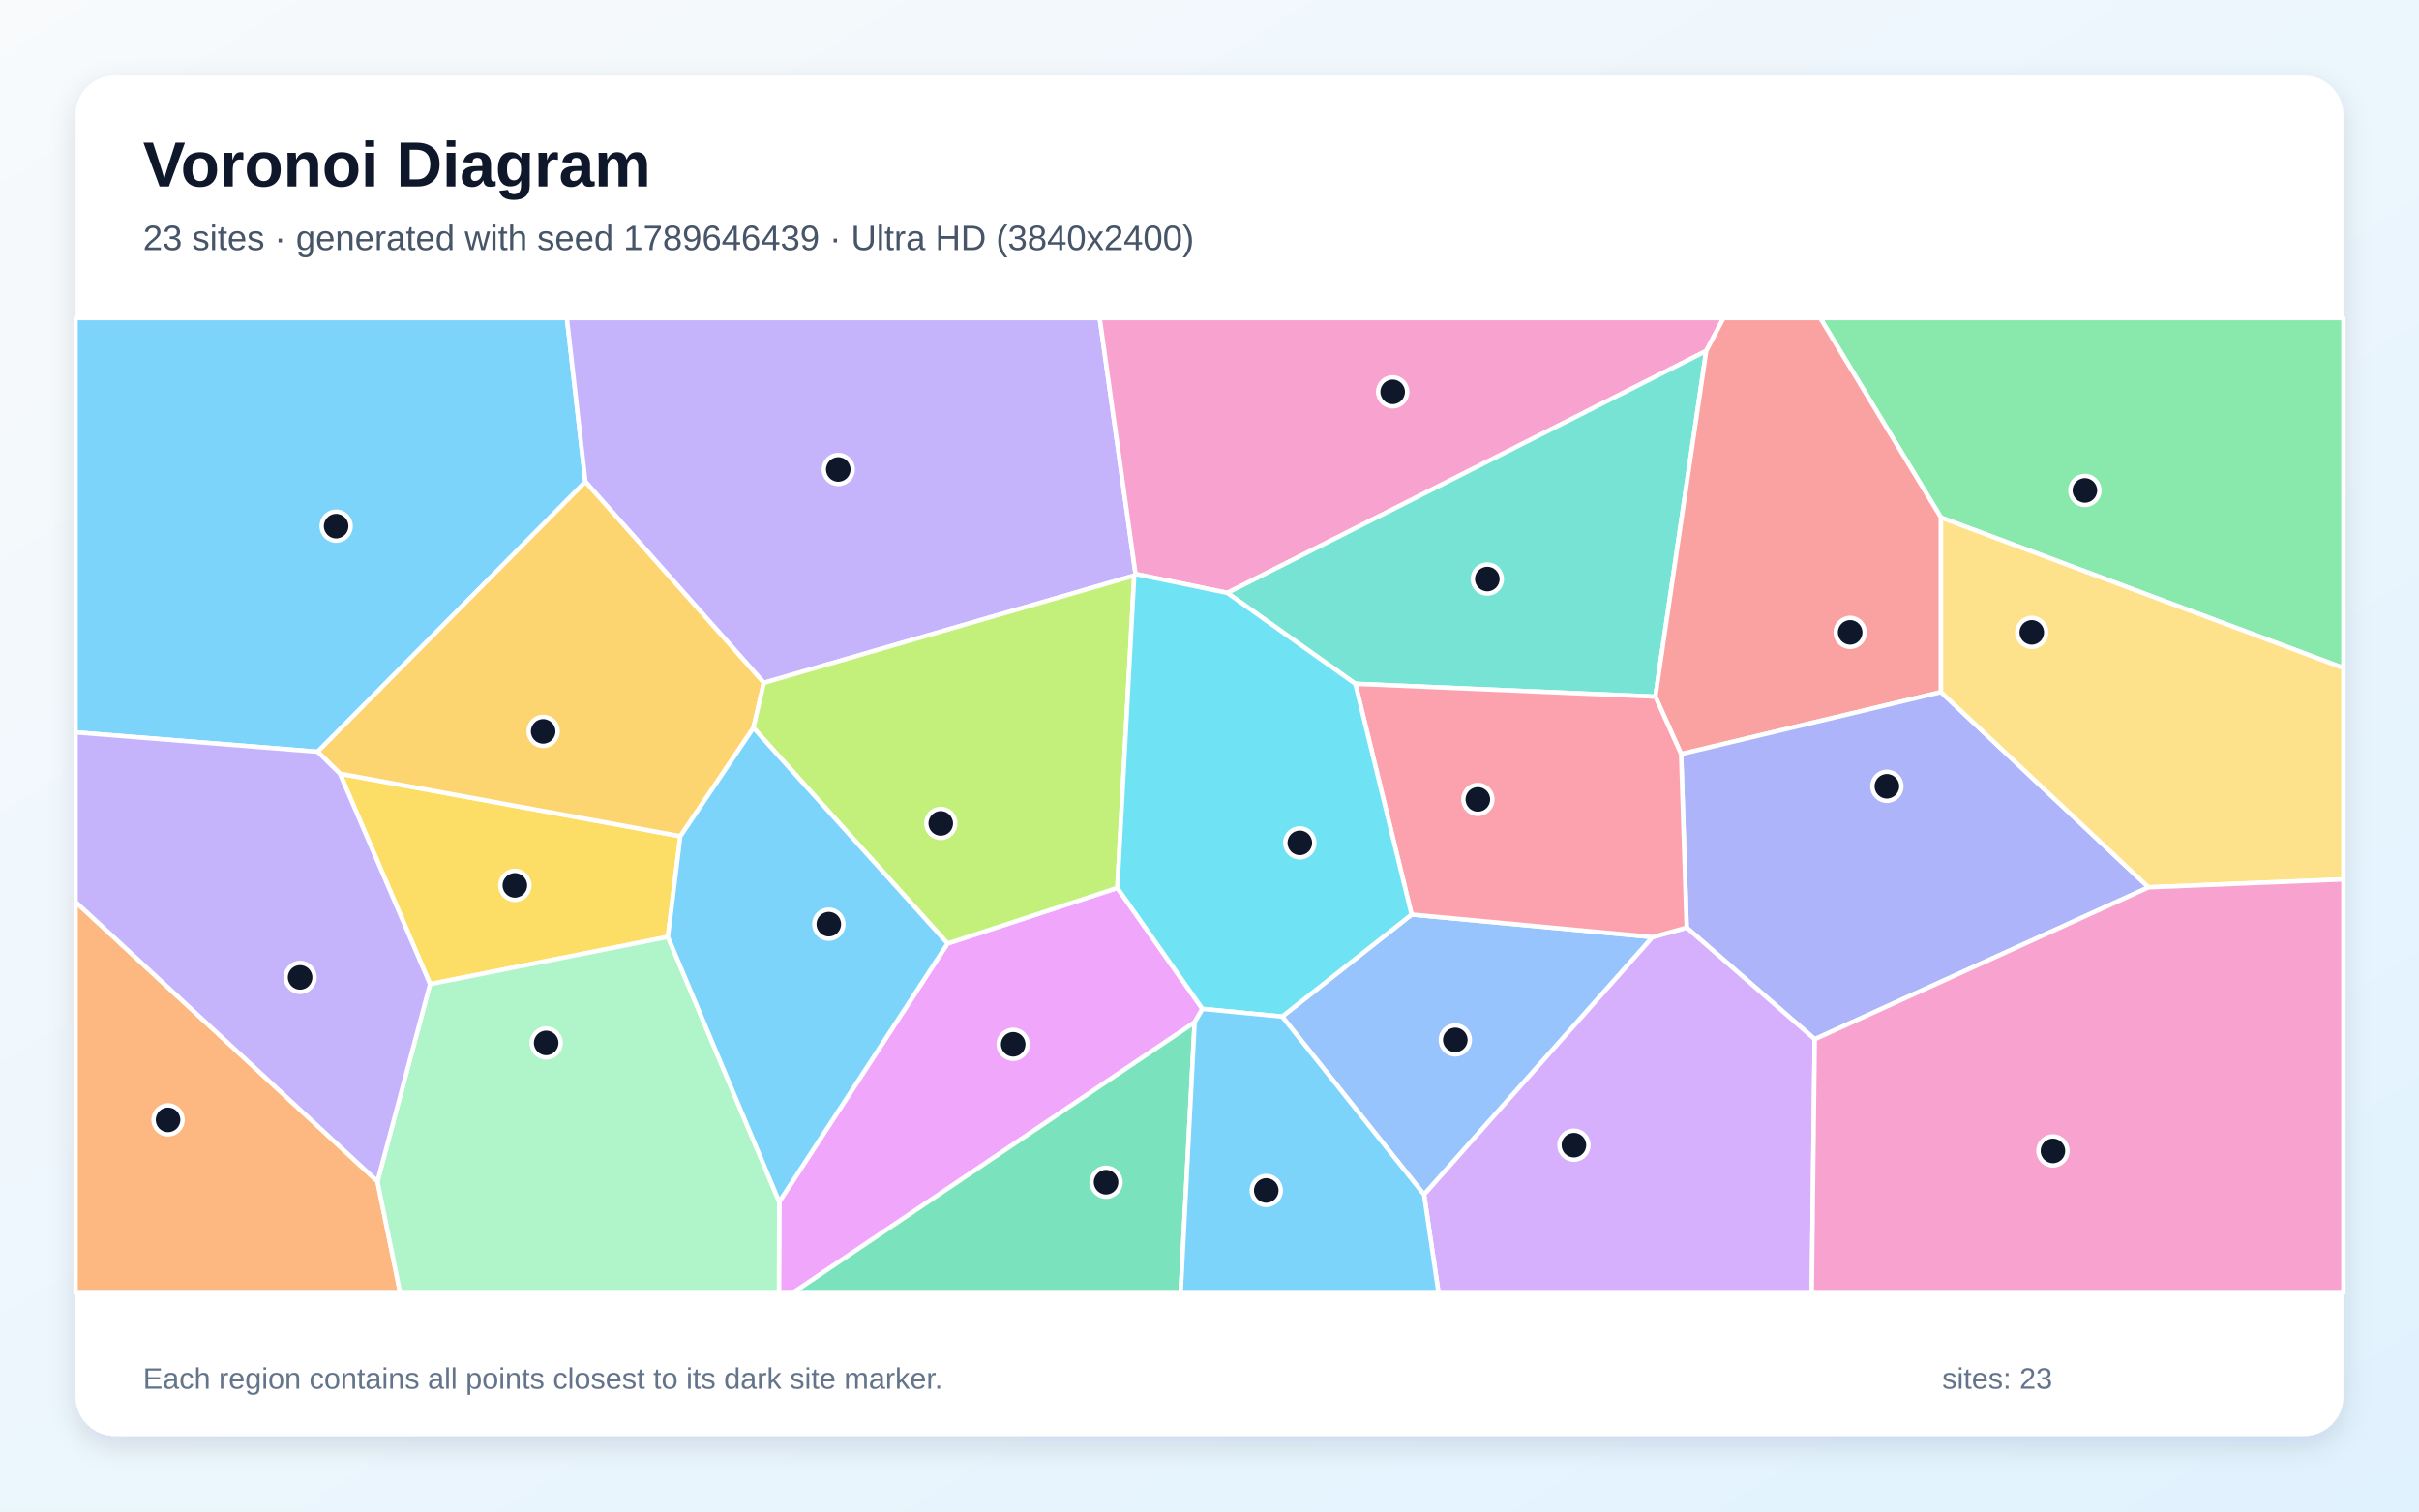
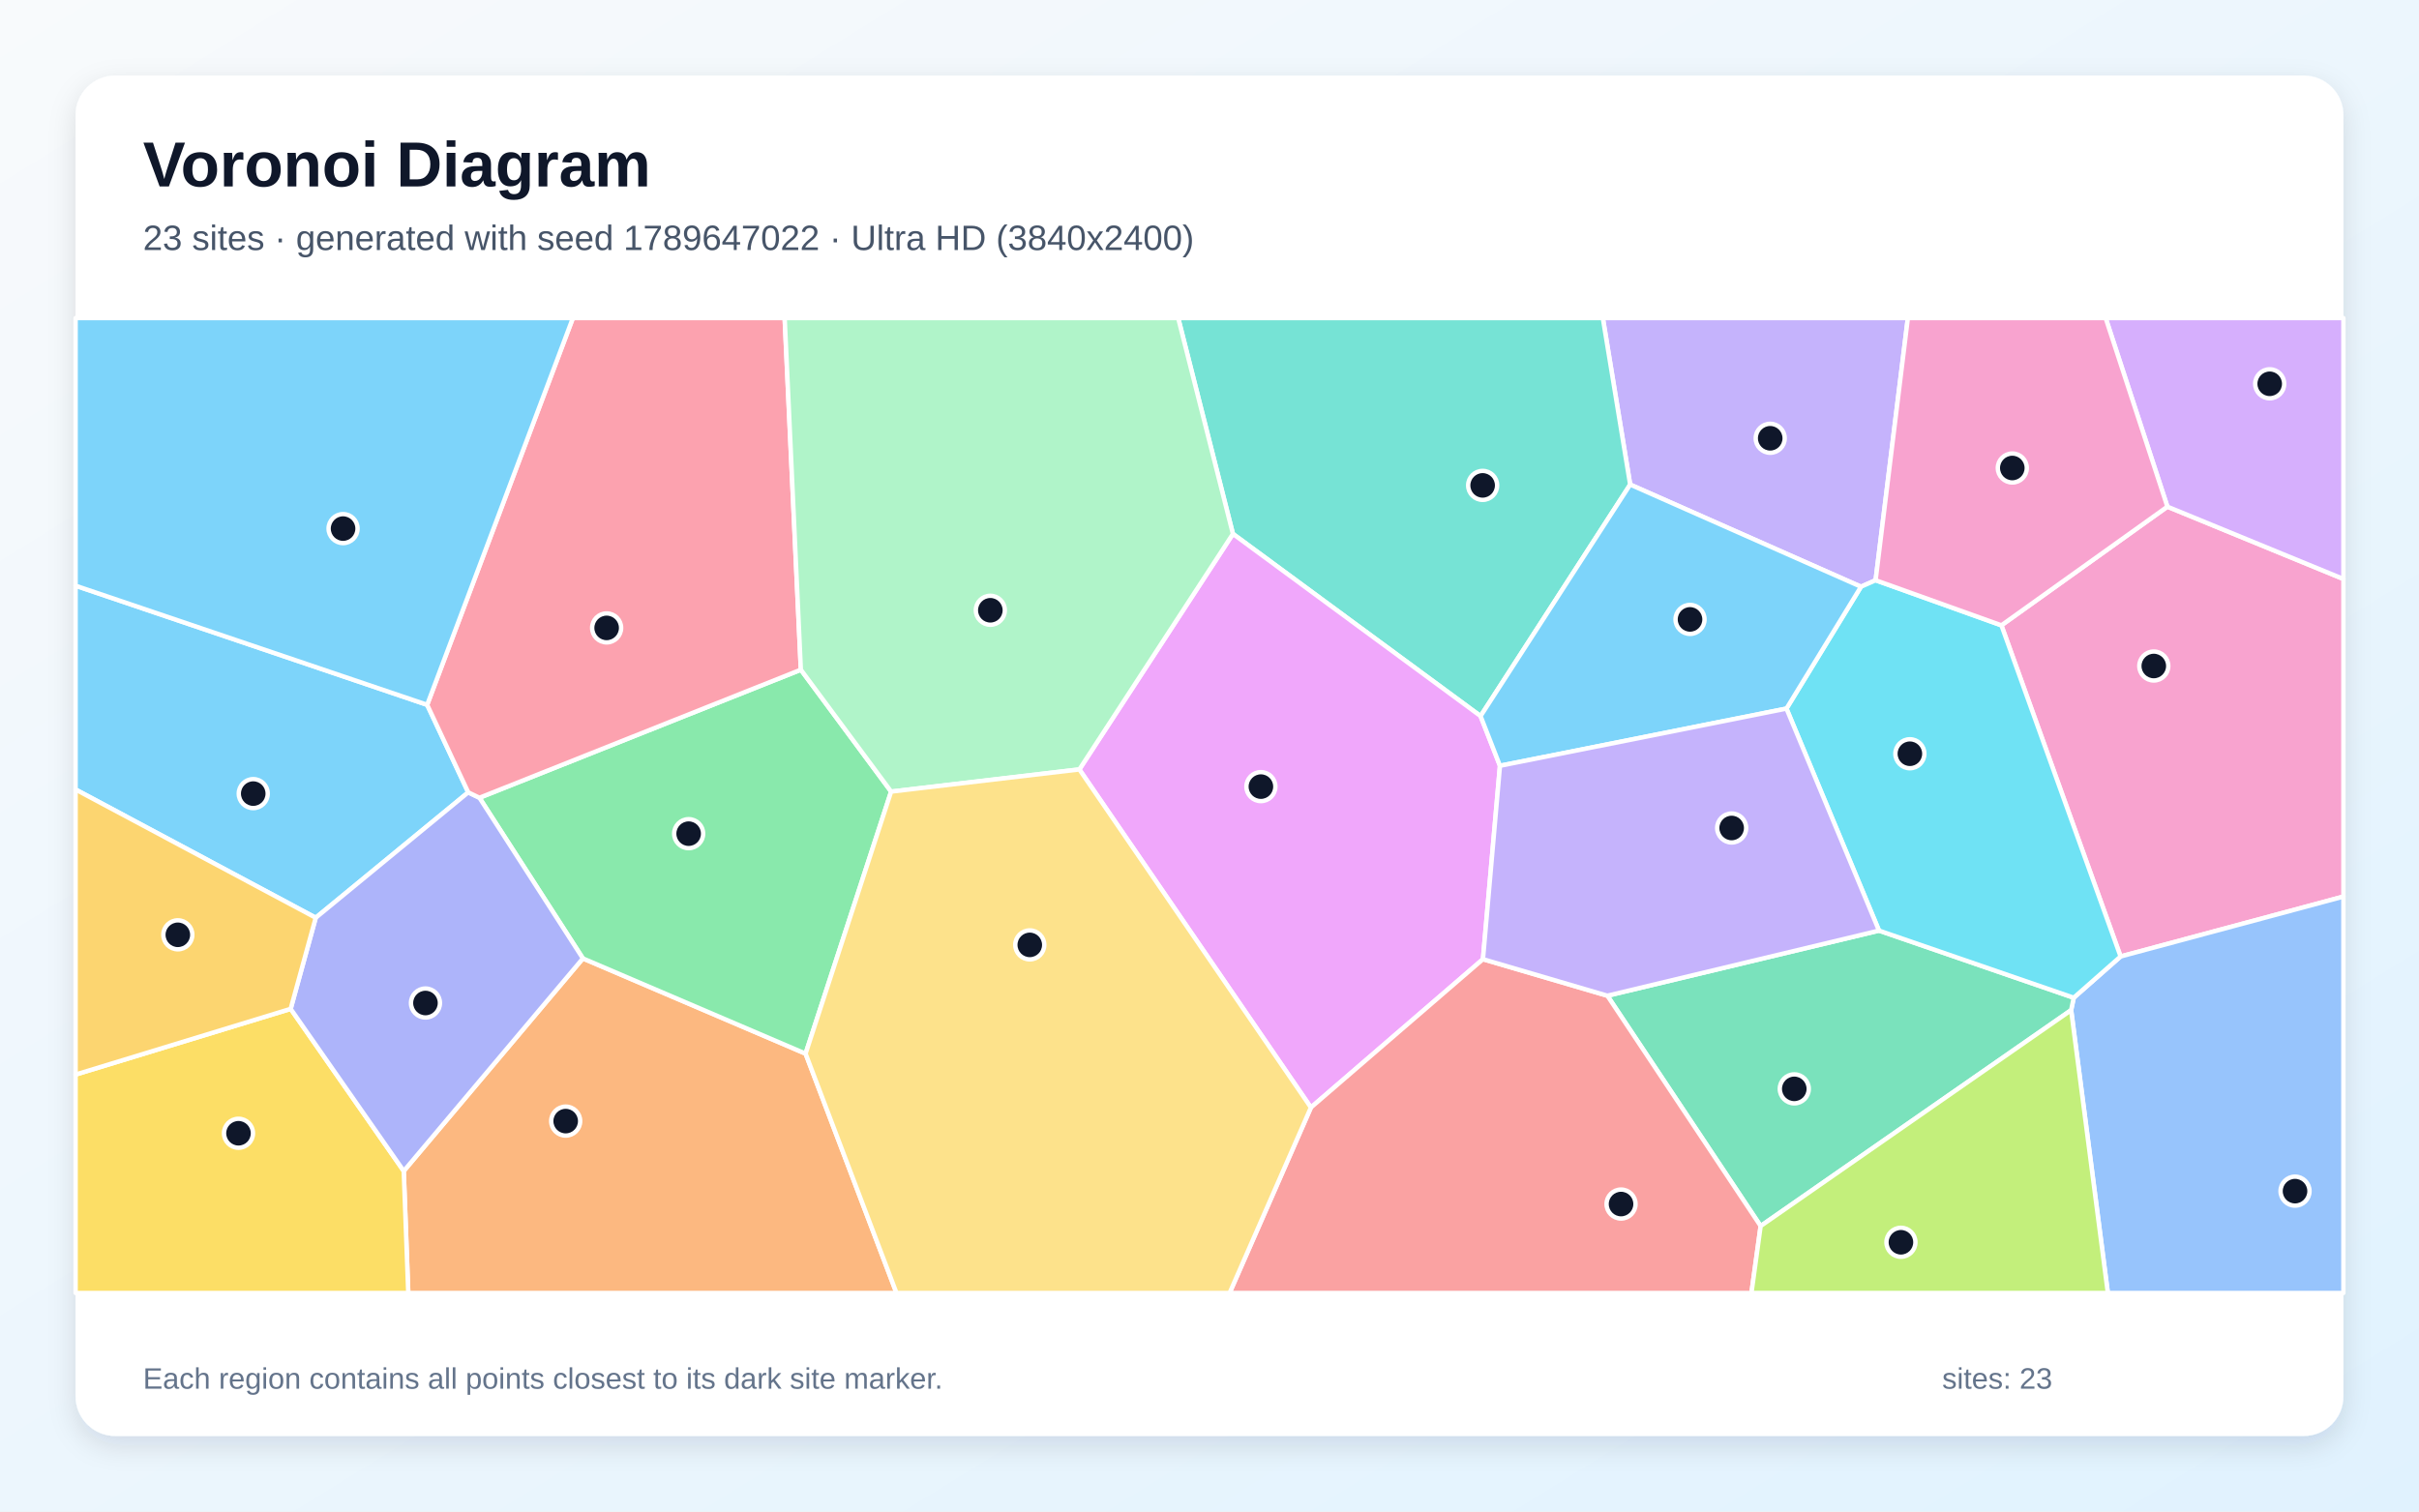
<svg xmlns="http://www.w3.org/2000/svg" width="3840" height="2400" viewBox="0 0 3840 2400" role="img" aria-labelledby="title description">
  <defs>
    <linearGradient id="background" x1="0" y1="0" x2="1" y2="1">
      <stop stop-color="#F8FAFC" />
      <stop offset="1" stop-color="#E0F2FE" />
    </linearGradient>
    <filter id="shadow" x="-5%" y="-5%" width="110%" height="110%">
      <feDropShadow dx="0" dy="15" stdDeviation="22" flood-color="#0F172A" flood-opacity=".12" />
    </filter>
  </defs>
  <rect width="3840" height="2400" fill="url(#background)" />
  <rect x="120" y="120" width="3600" height="2160" rx="63" fill="#FFFFFF" filter="url(#shadow)" />
  <g font-family="Arial, sans-serif">
    <text x="227" y="296" font-size="101" font-weight="700" fill="#0F172A">Voronoi Diagram</text>
-     <text x="227" y="397" font-size="56" fill="#475569">23 sites · generated with seed 1789646439 · Ultra HD (3840x2400)</text>
+     <text x="227" y="397" font-size="56" fill="#475569">23 sites · generated with seed 1789647022 · Ultra HD (3840x2400)</text>
  </g>
  <g stroke="#FFFFFF" stroke-width="7" stroke-linejoin="round">
-     <polygon points="504.3,1193.6 120.0,1162.9 120.0,505.0 899.9,505.0 929.3,765.0" fill="#38BDF8" fill-opacity="0.65" />
-     <polygon points="1800.5,913.9 1212.6,1084.2 929.3,765.0 899.9,505.0 1745.7,505.0 1802.6,911.4" fill="#A78BFA" fill-opacity="0.65" />
-     <polygon points="2708.5,557.3 1948.3,941.4 1802.6,911.4 1745.7,505.0 2736.0,505.0" fill="#F472B6" fill-opacity="0.65" />
-     <polygon points="120.0,1432.0 599.2,1875.8 635.3,2053.0 120.0,2053.0" fill="#FB923C" fill-opacity="0.65" />
-     <polygon points="1060.2,1487.6 682.7,1562.6 539.6,1228.4 1080.0,1327.7" fill="#FACC15" fill-opacity="0.65" />
-     <polygon points="3081.2,821.8 2889.5,505.0 3720.0,505.0 3720.0,1060.6" fill="#4ADE80" fill-opacity="0.65" />
-     <polygon points="2627.8,1106.1 2151.5,1085.7 1948.3,941.4 2708.5,557.3" fill="#2DD4BF" fill-opacity="0.65" />
-     <polygon points="2035.4,1614.1 2240.8,1452.1 2623.4,1487.9 2260.6,1896.8" fill="#60A5FA" fill-opacity="0.65" />
-     <polygon points="1237.0,1908.2 1504.2,1498.1 1773.7,1409.8 1908.8,1601.9 1896.4,1623.3 1258.2,2053.0 1236.5,2053.0" fill="#E879F9" fill-opacity="0.65" />
-     <polygon points="1896.4,1623.3 1874.2,2053.0 1258.2,2053.0" fill="#34D399" fill-opacity="0.65" />
-     <polygon points="3081.2,1098.9 2668.7,1197.3 2627.8,1106.1 2708.5,557.3 2736.0,505.0 2889.5,505.0 3081.2,821.8" fill="#F87171" fill-opacity="0.65" />
-     <polygon points="2880.8,1650.1 2677.5,1472.9 2668.7,1197.3 3081.2,1098.9 3410.7,1408.9" fill="#818CF8" fill-opacity="0.65" />
-     <polygon points="1196.0,1155.7 1080.0,1327.7 539.6,1228.4 504.3,1193.6 929.3,765.0 1212.6,1084.2" fill="#FBBF24" fill-opacity="0.65" />
-     <polygon points="1773.7,1409.8 1504.2,1498.1 1196.0,1155.7 1212.6,1084.2 1800.5,913.9" fill="#A3E635" fill-opacity="0.65" />
-     <polygon points="2260.6,1896.8 2623.4,1487.9 2677.5,1472.9 2880.8,1650.1 2876.0,2053.0 2283.6,2053.0" fill="#C084FC" fill-opacity="0.65" />
-     <polygon points="2668.7,1197.3 2677.5,1472.9 2623.4,1487.9 2240.8,1452.1 2151.5,1085.7 2627.8,1106.1" fill="#FB7185" fill-opacity="0.65" />
-     <polygon points="1908.8,1601.9 1773.7,1409.8 1800.5,913.9 1802.6,911.4 1948.3,941.4 2151.5,1085.7 2240.8,1452.1 2035.4,1614.1" fill="#22D3EE" fill-opacity="0.65" />
-     <polygon points="599.2,1875.8 682.7,1562.6 1060.2,1487.6 1237.0,1908.2 1236.5,2053.0 635.3,2053.0" fill="#86EFAC" fill-opacity="0.65" />
-     <polygon points="3410.7,1408.9 3081.2,1098.9 3081.2,821.8 3720.0,1060.6 3720.0,1396.3" fill="#FCD34D" fill-opacity="0.65" />
-     <polygon points="1896.4,1623.3 1908.8,1601.9 2035.4,1614.1 2260.6,1896.8 2283.6,2053.0 1874.2,2053.0" fill="#38BDF8" fill-opacity="0.65" />
-     <polygon points="1060.2,1487.6 1080.0,1327.7 1196.0,1155.7 1504.2,1498.1 1237.0,1908.2" fill="#38BDF8" fill-opacity="0.65" />
-     <polygon points="599.2,1875.8 120.0,1432.0 120.0,1162.9 504.3,1193.6 539.6,1228.4 682.7,1562.6" fill="#A78BFA" fill-opacity="0.65" />
-     <polygon points="2880.8,1650.1 3410.7,1408.9 3720.0,1396.3 3720.0,2053.0 2876.0,2053.0" fill="#F472B6" fill-opacity="0.65" />
+     <polygon points="678.1,1119.1 743.3,1258.1 501.2,1457.2 120.0,1253.6 120.0,930.0" fill="#38BDF8" fill-opacity="0.65" />
+     <polygon points="2977.4,921.3 2954.2,931.6 2587.8,769.4 2544.4,505.0 3028.6,505.0" fill="#A78BFA" fill-opacity="0.65" />
+     <polygon points="3366.3,1518.7 3177.1,992.9 3440.6,804.5 3720.0,919.3 3720.0,1423.6" fill="#F472B6" fill-opacity="0.65" />
+     <polygon points="640.9,1859.4 925.3,1521.8 1278.8,1673.0 1423.1,2053.0 648.1,2053.0" fill="#FB923C" fill-opacity="0.65" />
+     <polygon points="120.0,1706.2 461.4,1601.9 640.9,1859.4 648.1,2053.0 120.0,2053.0" fill="#FACC15" fill-opacity="0.65" />
+     <polygon points="1271.3,1063.4 1414.6,1256.9 1278.8,1673.0 925.3,1521.8 761.1,1266.7" fill="#4ADE80" fill-opacity="0.65" />
+     <polygon points="2350.3,1137.0 1957.2,847.7 1870.3,505.0 2544.4,505.0 2587.8,769.4" fill="#2DD4BF" fill-opacity="0.65" />
+     <polygon points="3287.8,1603.9 3291.9,1584.2 3366.3,1518.7 3720.0,1423.6 3720.0,2053.0 3346.1,2053.0" fill="#60A5FA" fill-opacity="0.65" />
+     <polygon points="1713.4,1221.7 1957.2,847.7 2350.3,1137.0 2381.1,1215.9 2354.1,1523.0 2081.0,1758.5" fill="#E879F9" fill-opacity="0.65" />
+     <polygon points="2794.9,1946.7 2551.6,1581.0 2982.8,1477.6 3291.9,1584.2 3287.8,1603.9" fill="#34D399" fill-opacity="0.65" />
+     <polygon points="2081.0,1758.5 2354.1,1523.0 2551.6,1581.0 2794.9,1946.7 2780.3,2053.0 1951.9,2053.0" fill="#F87171" fill-opacity="0.65" />
+     <polygon points="461.4,1601.9 501.2,1457.2 743.3,1258.1 761.1,1266.7 925.3,1521.8 640.9,1859.4" fill="#818CF8" fill-opacity="0.65" />
+     <polygon points="461.4,1601.9 120.0,1706.2 120.0,1253.6 501.2,1457.2" fill="#FBBF24" fill-opacity="0.65" />
+     <polygon points="2794.9,1946.7 3287.8,1603.9 3346.1,2053.0 2780.3,2053.0" fill="#A3E635" fill-opacity="0.65" />
+     <polygon points="3440.6,804.5 3342.6,505.0 3720.0,505.0 3720.0,919.3" fill="#C084FC" fill-opacity="0.65" />
+     <polygon points="1271.3,1063.4 761.1,1266.7 743.3,1258.1 678.1,1119.1 909.4,505.0 1245.6,505.0" fill="#FB7185" fill-opacity="0.65" />
+     <polygon points="2982.8,1477.6 2835.9,1125.1 2954.2,931.6 2977.4,921.3 3177.1,992.9 3366.3,1518.7 3291.9,1584.2" fill="#22D3EE" fill-opacity="0.65" />
+     <polygon points="1713.4,1221.7 1414.6,1256.9 1271.3,1063.4 1245.6,505.0 1870.3,505.0 1957.2,847.7" fill="#86EFAC" fill-opacity="0.65" />
+     <polygon points="1278.8,1673.0 1414.6,1256.9 1713.4,1221.7 2081.0,1758.5 1951.9,2053.0 1423.1,2053.0" fill="#FCD34D" fill-opacity="0.65" />
+     <polygon points="678.1,1119.1 120.0,930.0 120.0,505.0 909.4,505.0" fill="#38BDF8" fill-opacity="0.65" />
+     <polygon points="2835.9,1125.1 2381.1,1215.9 2350.3,1137.0 2587.8,769.4 2954.2,931.6" fill="#38BDF8" fill-opacity="0.65" />
+     <polygon points="2835.9,1125.1 2982.8,1477.6 2551.6,1581.0 2354.1,1523.0 2381.1,1215.9" fill="#A78BFA" fill-opacity="0.65" />
+     <polygon points="3440.6,804.5 3177.1,992.9 2977.4,921.3 3028.6,505.0 3342.6,505.0" fill="#F472B6" fill-opacity="0.65" />
  </g>
  <g>
-     <circle cx="533.6" cy="835.4" r="23" fill="#0F172A" stroke="#FFFFFF" stroke-width="7" />
-     <circle cx="1330.7" cy="745.4" r="23" fill="#0F172A" stroke="#FFFFFF" stroke-width="7" />
-     <circle cx="2210.8" cy="622.2" r="23" fill="#0F172A" stroke="#FFFFFF" stroke-width="7" />
-     <circle cx="266.8" cy="1778.1" r="23" fill="#0F172A" stroke="#FFFFFF" stroke-width="7" />
-     <circle cx="817.3" cy="1405.8" r="23" fill="#0F172A" stroke="#FFFFFF" stroke-width="7" />
-     <circle cx="3309.6" cy="778.7" r="23" fill="#0F172A" stroke="#FFFFFF" stroke-width="7" />
-     <circle cx="2361.0" cy="919.4" r="23" fill="#0F172A" stroke="#FFFFFF" stroke-width="7" />
-     <circle cx="2310.2" cy="1651.2" r="23" fill="#0F172A" stroke="#FFFFFF" stroke-width="7" />
-     <circle cx="1608.4" cy="1658.2" r="23" fill="#0F172A" stroke="#FFFFFF" stroke-width="7" />
-     <circle cx="1755.8" cy="1877.1" r="23" fill="#0F172A" stroke="#FFFFFF" stroke-width="7" />
-     <circle cx="2937.0" cy="1004.1" r="23" fill="#0F172A" stroke="#FFFFFF" stroke-width="7" />
-     <circle cx="2995.3" cy="1248.5" r="23" fill="#0F172A" stroke="#FFFFFF" stroke-width="7" />
-     <circle cx="862.2" cy="1161.3" r="23" fill="#0F172A" stroke="#FFFFFF" stroke-width="7" />
-     <circle cx="1493.4" cy="1307.4" r="23" fill="#0F172A" stroke="#FFFFFF" stroke-width="7" />
-     <circle cx="2498.5" cy="1818.3" r="23" fill="#0F172A" stroke="#FFFFFF" stroke-width="7" />
-     <circle cx="2346.0" cy="1269.3" r="23" fill="#0F172A" stroke="#FFFFFF" stroke-width="7" />
-     <circle cx="2063.4" cy="1338.3" r="23" fill="#0F172A" stroke="#FFFFFF" stroke-width="7" />
-     <circle cx="867.0" cy="1656.0" r="23" fill="#0F172A" stroke="#FFFFFF" stroke-width="7" />
-     <circle cx="3225.3" cy="1004.1" r="23" fill="#0F172A" stroke="#FFFFFF" stroke-width="7" />
-     <circle cx="2010.1" cy="1890.2" r="23" fill="#0F172A" stroke="#FFFFFF" stroke-width="7" />
-     <circle cx="1315.7" cy="1467.4" r="23" fill="#0F172A" stroke="#FFFFFF" stroke-width="7" />
-     <circle cx="476.4" cy="1551.9" r="23" fill="#0F172A" stroke="#FFFFFF" stroke-width="7" />
-     <circle cx="3258.9" cy="1827.4" r="23" fill="#0F172A" stroke="#FFFFFF" stroke-width="7" />
+     <circle cx="402.0" cy="1260.1" r="23" fill="#0F172A" stroke="#FFFFFF" stroke-width="7" />
+     <circle cx="2810.1" cy="695.9" r="23" fill="#0F172A" stroke="#FFFFFF" stroke-width="7" />
+     <circle cx="3419.0" cy="1057.5" r="23" fill="#0F172A" stroke="#FFFFFF" stroke-width="7" />
+     <circle cx="898.0" cy="1780.1" r="23" fill="#0F172A" stroke="#FFFFFF" stroke-width="7" />
+     <circle cx="378.6" cy="1799.4" r="23" fill="#0F172A" stroke="#FFFFFF" stroke-width="7" />
+     <circle cx="1093.2" cy="1323.7" r="23" fill="#0F172A" stroke="#FFFFFF" stroke-width="7" />
+     <circle cx="2353.6" cy="770.7" r="23" fill="#0F172A" stroke="#FFFFFF" stroke-width="7" />
+     <circle cx="3643.2" cy="1891.3" r="23" fill="#0F172A" stroke="#FFFFFF" stroke-width="7" />
+     <circle cx="2001.6" cy="1249.0" r="23" fill="#0F172A" stroke="#FFFFFF" stroke-width="7" />
+     <circle cx="2848.3" cy="1728.9" r="23" fill="#0F172A" stroke="#FFFFFF" stroke-width="7" />
+     <circle cx="2573.3" cy="1911.8" r="23" fill="#0F172A" stroke="#FFFFFF" stroke-width="7" />
+     <circle cx="675.4" cy="1592.6" r="23" fill="#0F172A" stroke="#FFFFFF" stroke-width="7" />
+     <circle cx="282.3" cy="1484.3" r="23" fill="#0F172A" stroke="#FFFFFF" stroke-width="7" />
+     <circle cx="3017.6" cy="1972.5" r="23" fill="#0F172A" stroke="#FFFFFF" stroke-width="7" />
+     <circle cx="3603.0" cy="609.4" r="23" fill="#0F172A" stroke="#FFFFFF" stroke-width="7" />
+     <circle cx="963.0" cy="997.0" r="23" fill="#0F172A" stroke="#FFFFFF" stroke-width="7" />
+     <circle cx="3031.8" cy="1196.8" r="23" fill="#0F172A" stroke="#FFFFFF" stroke-width="7" />
+     <circle cx="1572.1" cy="969.0" r="23" fill="#0F172A" stroke="#FFFFFF" stroke-width="7" />
+     <circle cx="1634.7" cy="1500.3" r="23" fill="#0F172A" stroke="#FFFFFF" stroke-width="7" />
+     <circle cx="544.6" cy="839.3" r="23" fill="#0F172A" stroke="#FFFFFF" stroke-width="7" />
+     <circle cx="2682.8" cy="983.5" r="23" fill="#0F172A" stroke="#FFFFFF" stroke-width="7" />
+     <circle cx="2748.9" cy="1314.7" r="23" fill="#0F172A" stroke="#FFFFFF" stroke-width="7" />
+     <circle cx="3194.4" cy="743.1" r="23" fill="#0F172A" stroke="#FFFFFF" stroke-width="7" />
  </g>
  <g font-family="Arial, sans-serif" font-size="47" fill="#64748B">
    <text x="227" y="2205">Each region contains all points closest to its dark site marker.</text>
    <text x="3083" y="2205">sites: 23</text>
  </g>
</svg>
